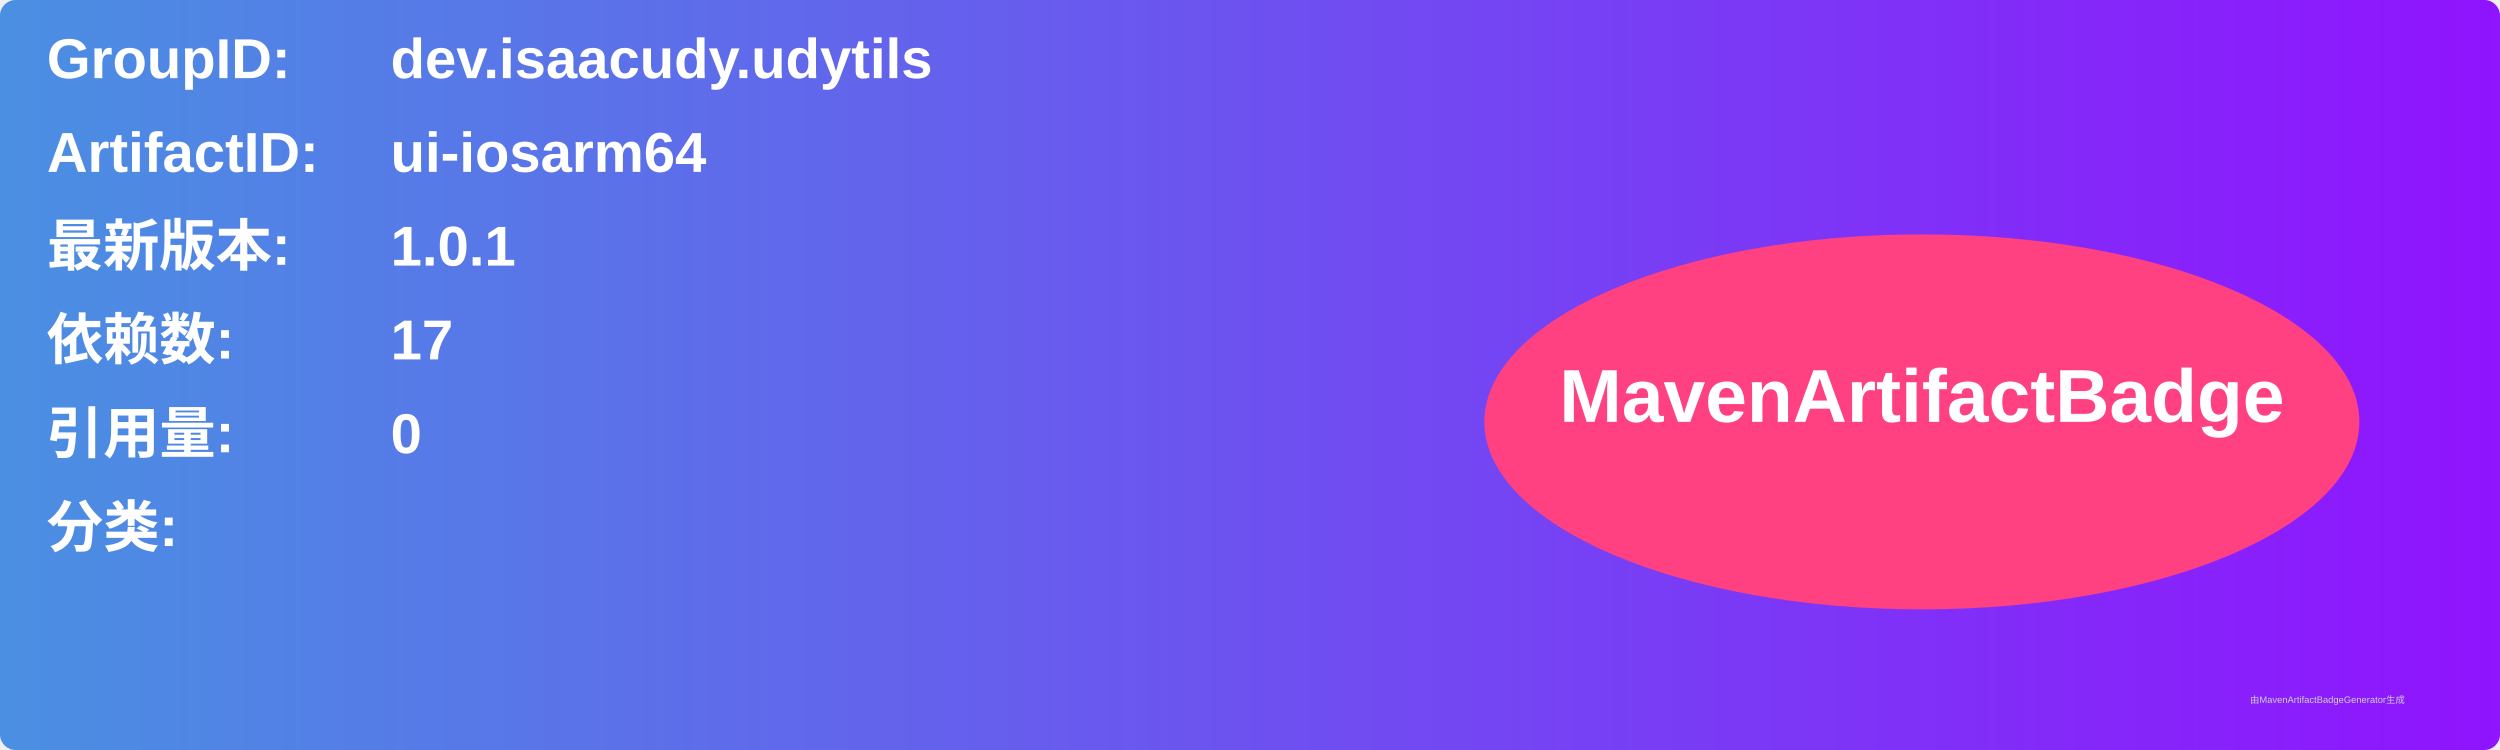
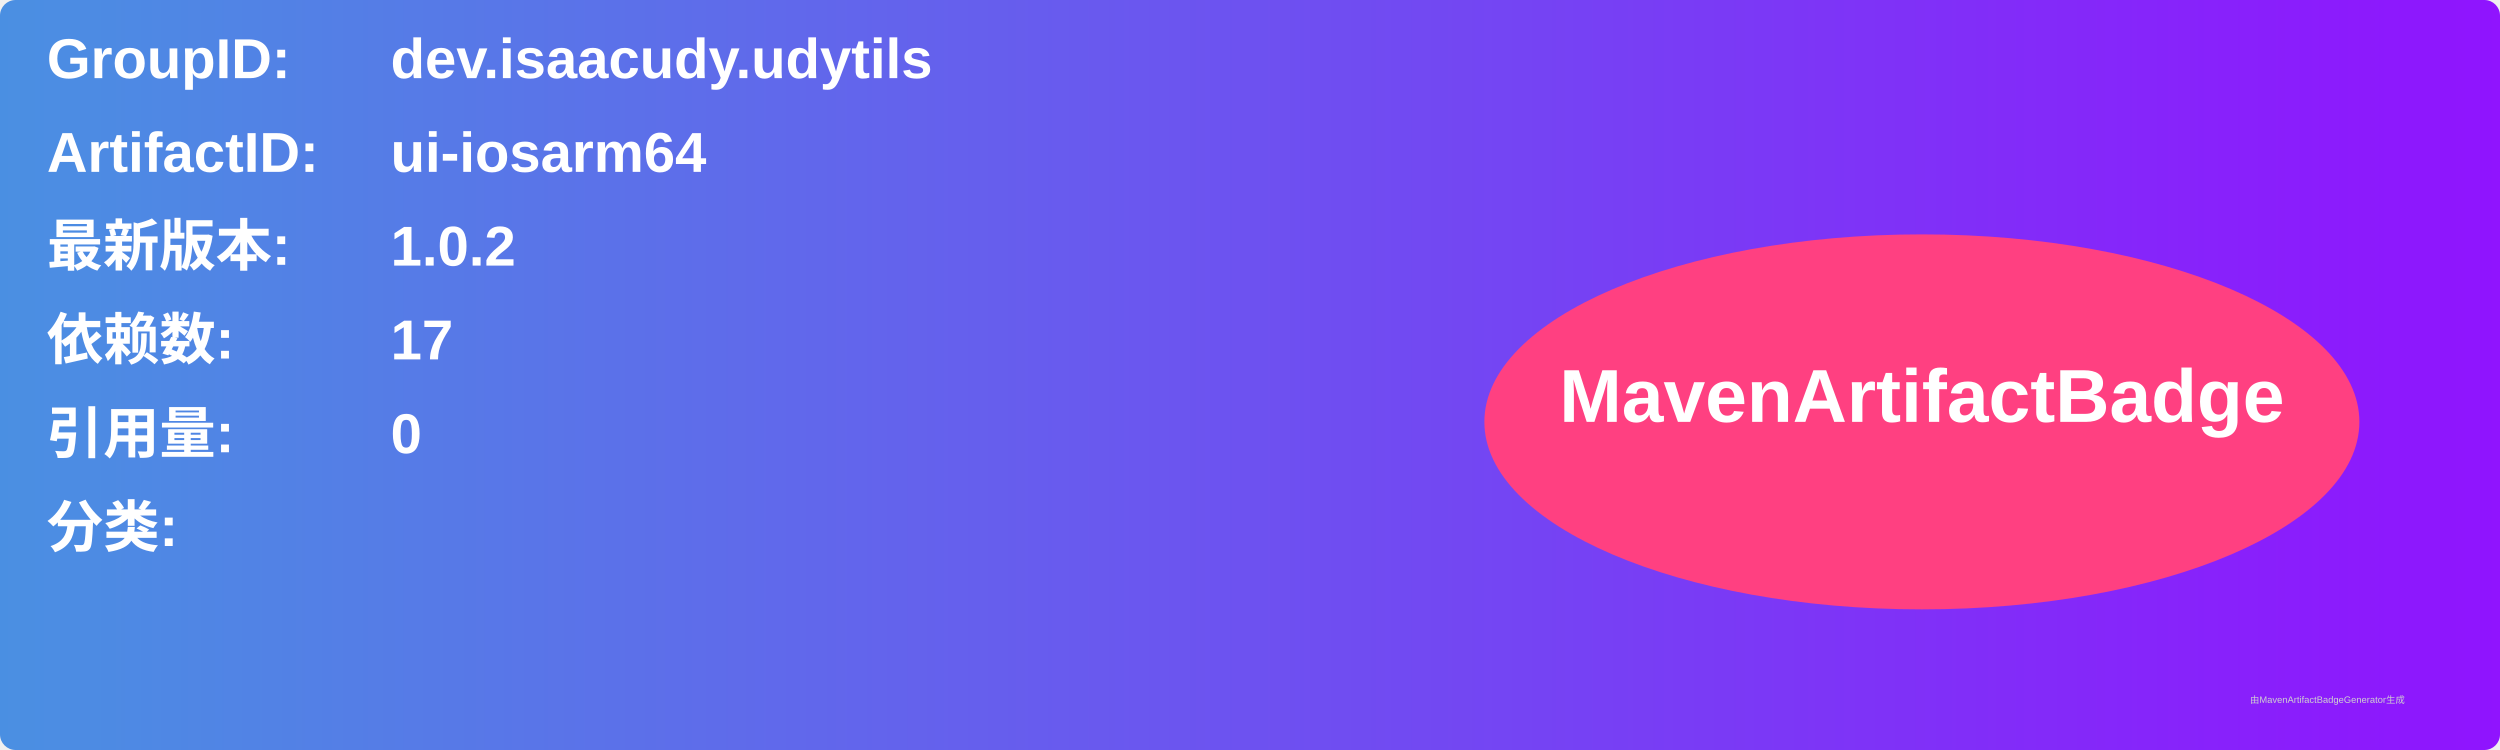
<svg xmlns="http://www.w3.org/2000/svg" width="800" height="240" viewBox="0 0 800 240">
  <linearGradient id="grad" x1="0%" y1="0%" x2="100%" y2="0%">
    <stop offset="0%" stop-color="#4a90e2" />
    <stop offset="100%" stop-color="#9013fe" />
  </linearGradient>
  <rect width="100%" height="100%" rx="5" ry="5" fill="url(#grad)" />
  <g transform="translate(15, 15)">
    <text x="0" y="10" font-family="Arial" font-size="18" fill="white" font-weight="bold" width="260">GroupID:</text>
    <text x="110" y="10" font-family="Arial" font-size="18" fill="white" font-weight="bold" width="460">dev.isaacudy.udytils</text>
    <text x="0" y="40" font-family="Arial" font-size="18" fill="white" font-weight="bold" width="260">ArtifactID:</text>
    <text x="110" y="40" font-family="Arial" font-size="18" fill="white" font-weight="bold" width="460">ui-iosarm64</text>
    <text x="0" y="70" font-family="Arial" font-size="18" fill="white" font-weight="bold">最新版本:</text>
    <text x="110" y="70" font-family="Arial" font-size="18" fill="white" font-weight="bold">
-       <tspan font-weight="bold">1.0.1</tspan>
+       <tspan font-weight="bold">1.0.2</tspan>
    </text>
    <text x="0" y="100" font-family="Arial" font-size="18" fill="white" font-weight="bold">依赖数: </text>
    <text x="110" y="100" font-family="Arial" font-size="18" fill="white">
      <tspan font-weight="bold">17</tspan>
    </text>
    <text x="0" y="130" font-family="Arial" font-size="18" fill="white" font-weight="bold">引用量: </text>
    <text x="110" y="130" font-family="Arial" font-size="18" fill="white">
      <tspan font-weight="bold">0</tspan>
    </text>
    <text x="0" y="160" font-family="Arial" font-size="18" fill="white" font-weight="bold">分类:</text>
    <text x="10" y="190" font-family="Arial" font-size="10" fill="white">
      <tspan font-weight="bold" />
    </text>
    <ellipse cx="600" cy="120" rx="140" ry="60" fill="#ff4081" />
    <text x="600" y="120" text-anchor="middle" font-family="Arial" font-size="24" fill="white" font-weight="bold">MavenArtifactBadge</text>
  </g>
  <text x="720" y="225" font-family="Arial" font-size="3" fill="#d0d0d0">由MavenArtifactBadgeGenerator生成</text>
</svg>
